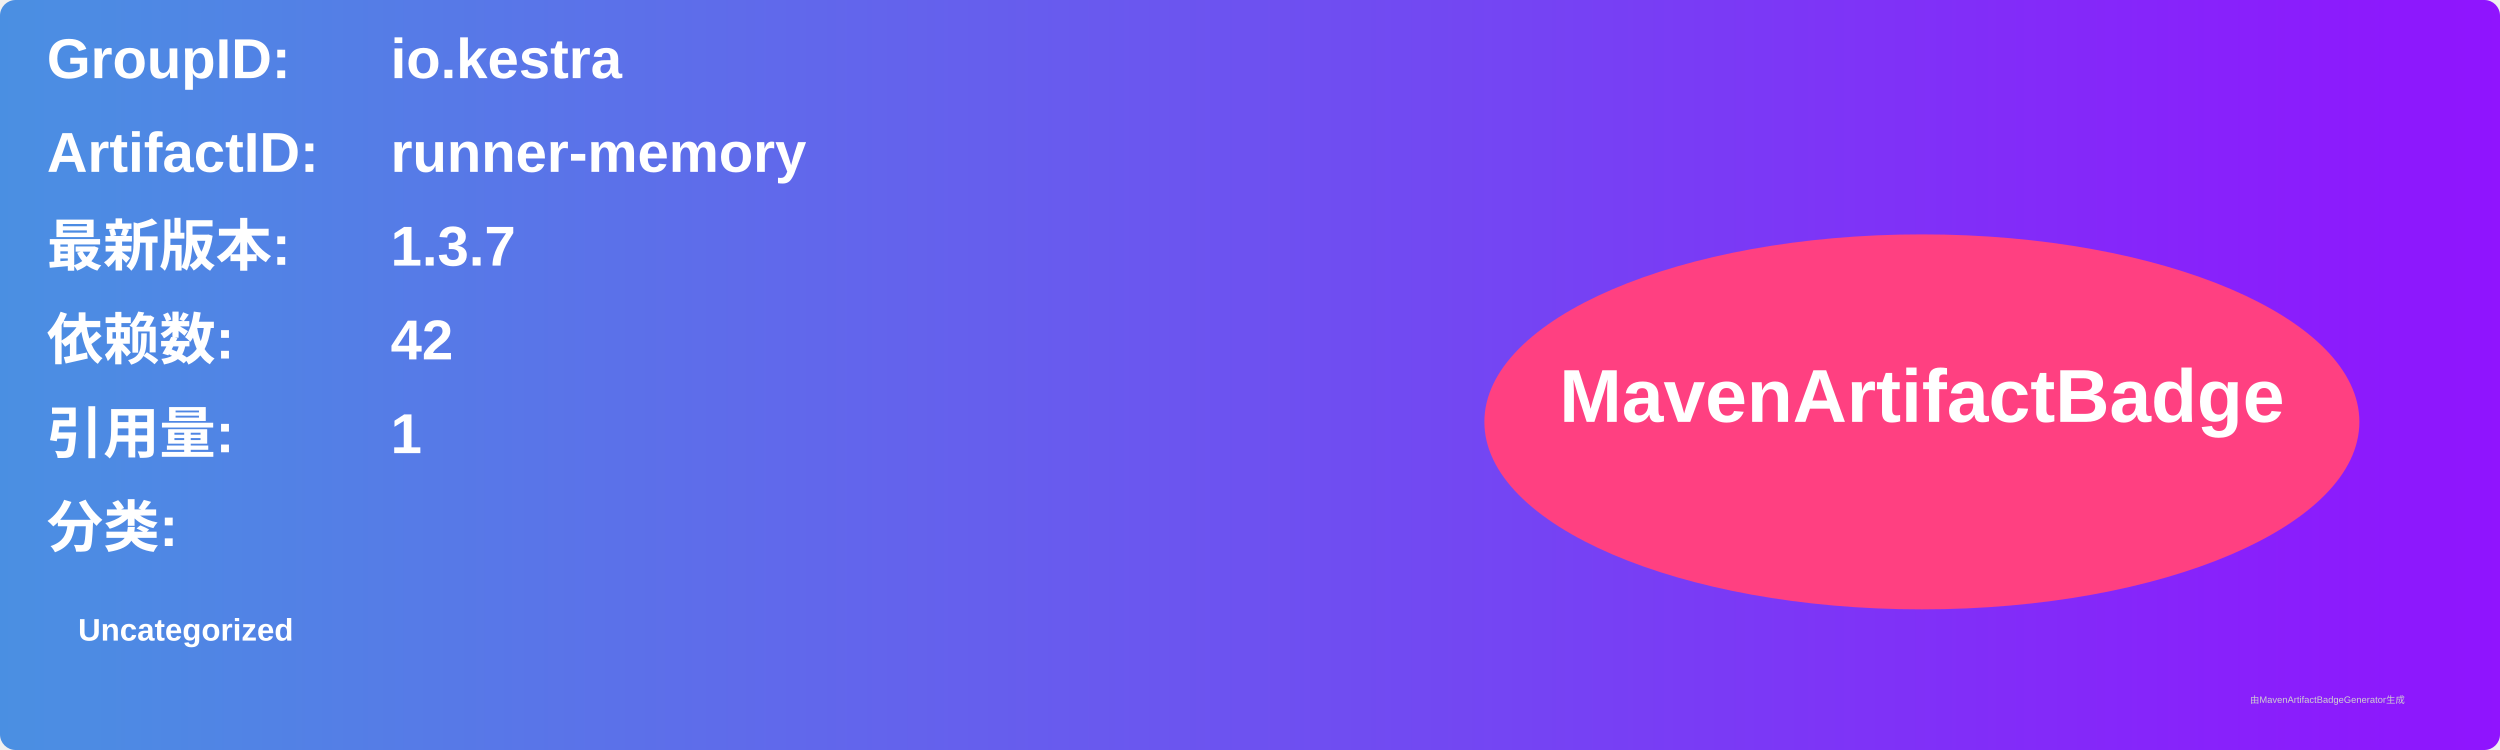
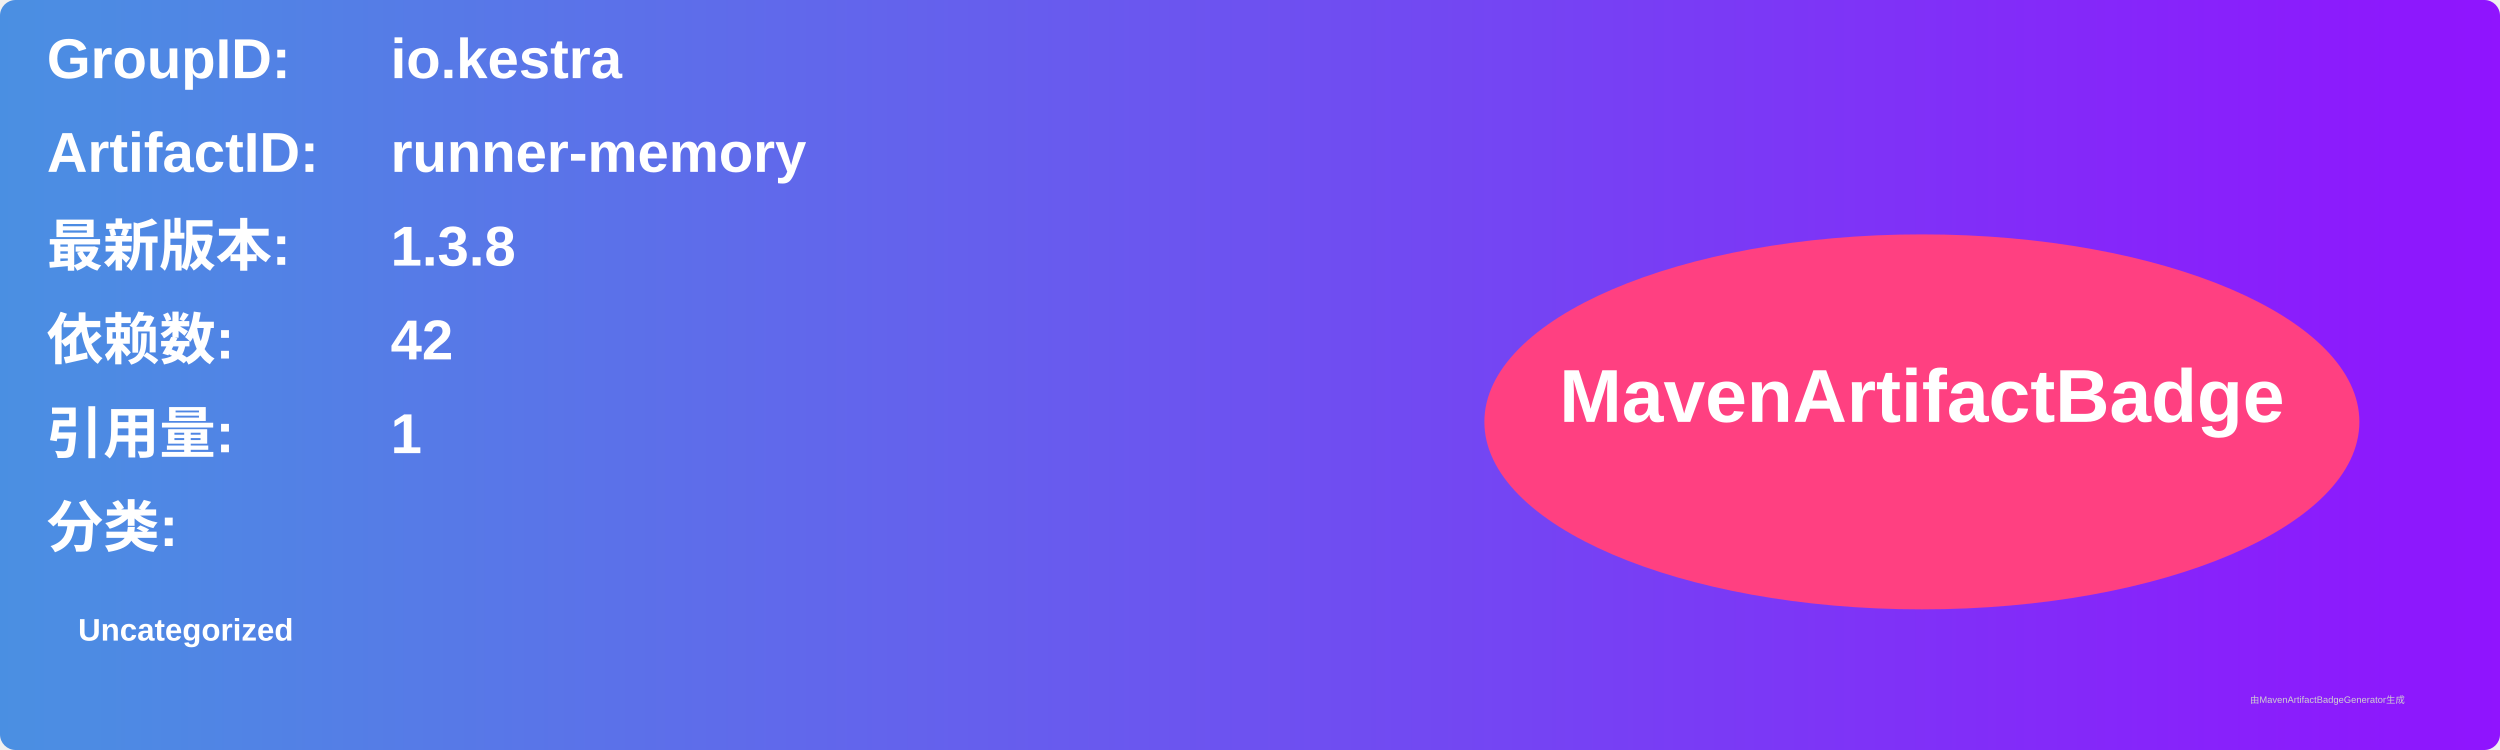
<svg xmlns="http://www.w3.org/2000/svg" width="800" height="240" viewBox="0 0 800 240">
  <linearGradient id="grad" x1="0%" y1="0%" x2="100%" y2="0%">
    <stop offset="0%" stop-color="#4a90e2" />
    <stop offset="100%" stop-color="#9013fe" />
  </linearGradient>
  <rect width="100%" height="100%" rx="5" ry="5" fill="url(#grad)" />
  <g transform="translate(15, 15)">
    <text x="0" y="10" font-family="Arial" font-size="18" fill="white" font-weight="bold" width="260">GroupID:</text>
    <text x="110" y="10" font-family="Arial" font-size="18" fill="white" font-weight="bold" width="460">io.kestra</text>
    <text x="0" y="40" font-family="Arial" font-size="18" fill="white" font-weight="bold" width="260">ArtifactID:</text>
    <text x="110" y="40" font-family="Arial" font-size="18" fill="white" font-weight="bold" width="460">runner-memory</text>
    <text x="0" y="70" font-family="Arial" font-size="18" fill="white" font-weight="bold">最新版本:</text>
    <text x="110" y="70" font-family="Arial" font-size="18" fill="white" font-weight="bold">
-       <tspan font-weight="bold">1.3.7</tspan>
+       <tspan font-weight="bold">1.3.8</tspan>
    </text>
    <text x="0" y="100" font-family="Arial" font-size="18" fill="white" font-weight="bold">依赖数: </text>
    <text x="110" y="100" font-family="Arial" font-size="18" fill="white">
      <tspan font-weight="bold">42</tspan>
    </text>
    <text x="0" y="130" font-family="Arial" font-size="18" fill="white" font-weight="bold">引用量: </text>
    <text x="110" y="130" font-family="Arial" font-size="18" fill="white">
      <tspan font-weight="bold">1</tspan>
    </text>
    <text x="0" y="160" font-family="Arial" font-size="18" fill="white" font-weight="bold">分类:</text>
    <text x="10" y="190" font-family="Arial" font-size="10" fill="white">
      <tspan font-weight="bold">Uncategorized</tspan>
    </text>
    <ellipse cx="600" cy="120" rx="140" ry="60" fill="#ff4081" />
    <text x="600" y="120" text-anchor="middle" font-family="Arial" font-size="24" fill="white" font-weight="bold">MavenArtifactBadge</text>
  </g>
  <text x="720" y="225" font-family="Arial" font-size="3" fill="#d0d0d0">由MavenArtifactBadgeGenerator生成</text>
</svg>
